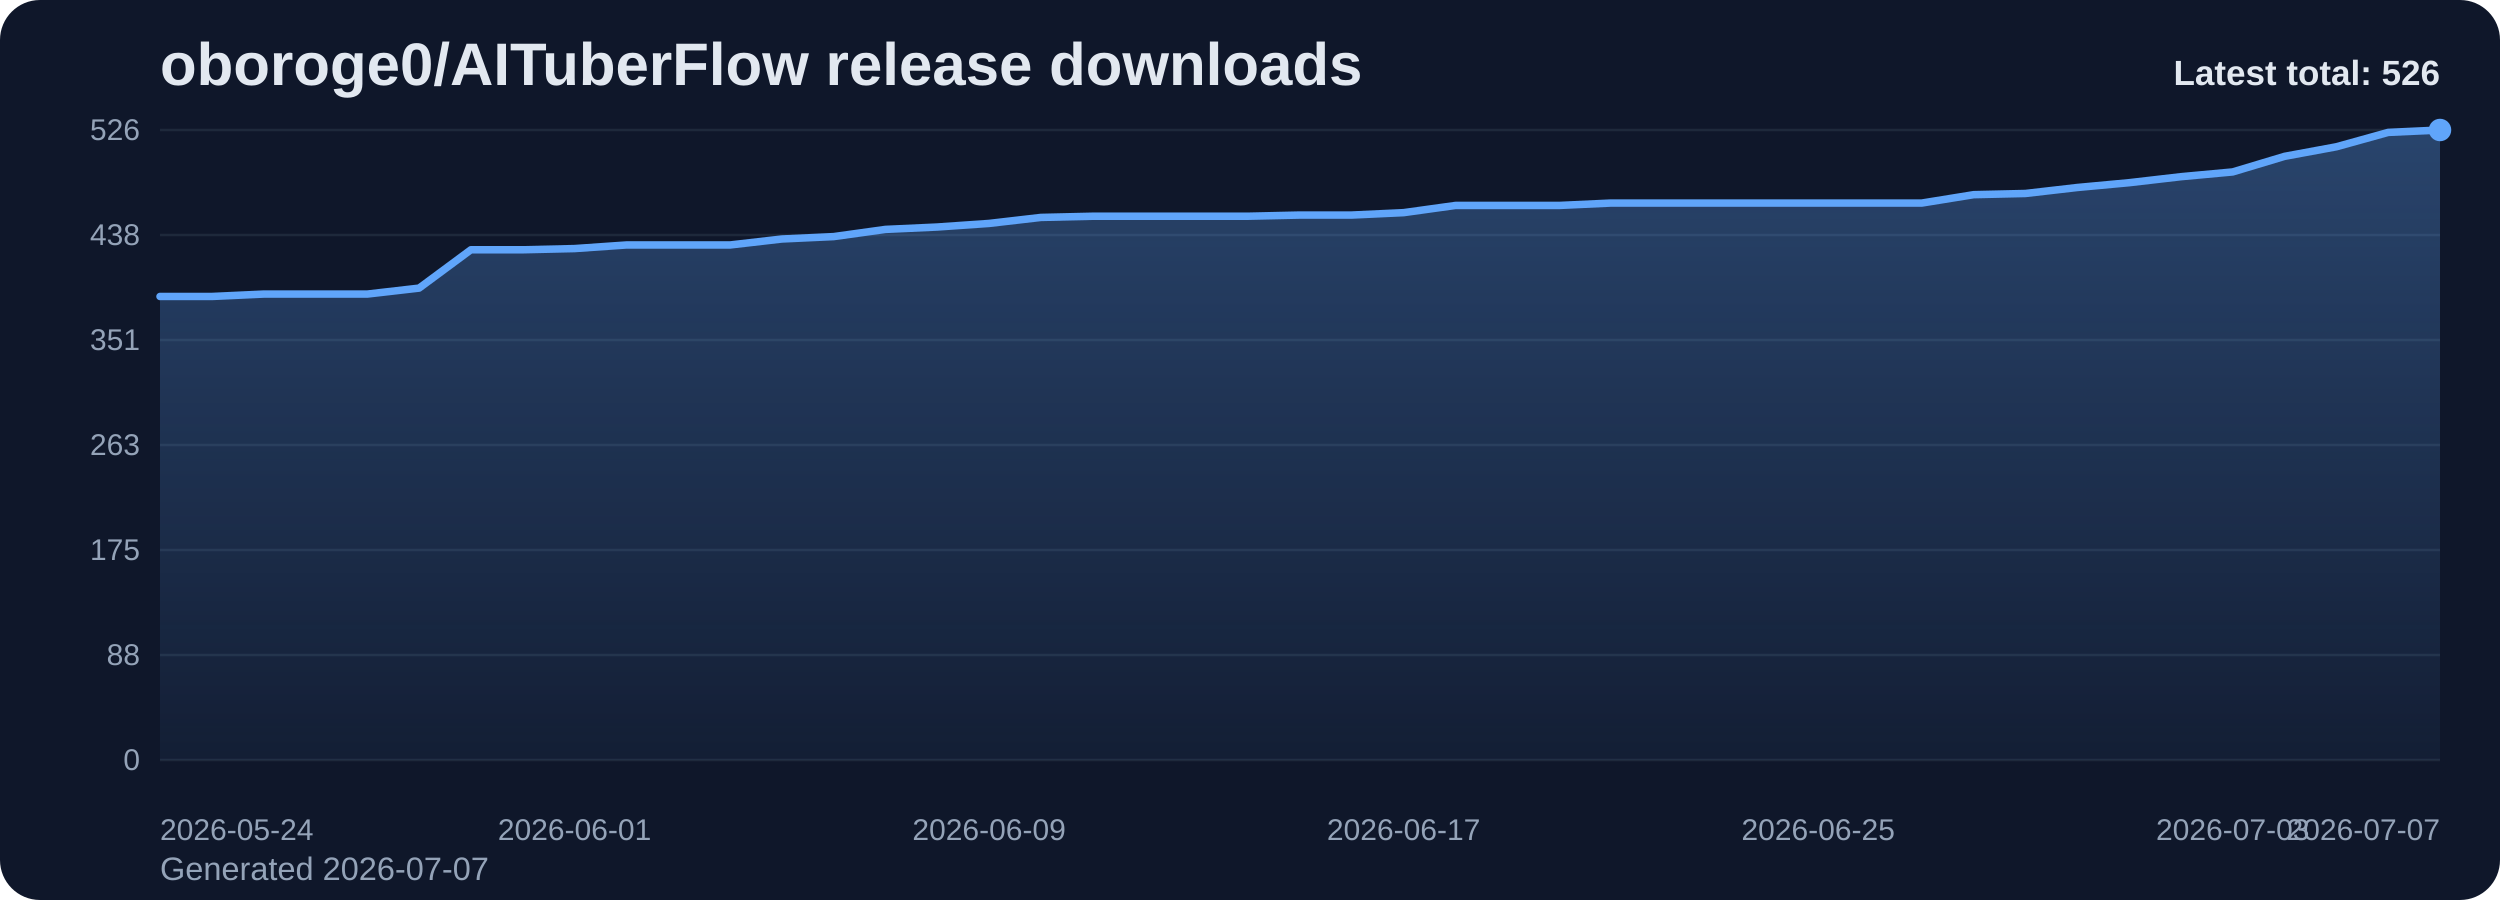
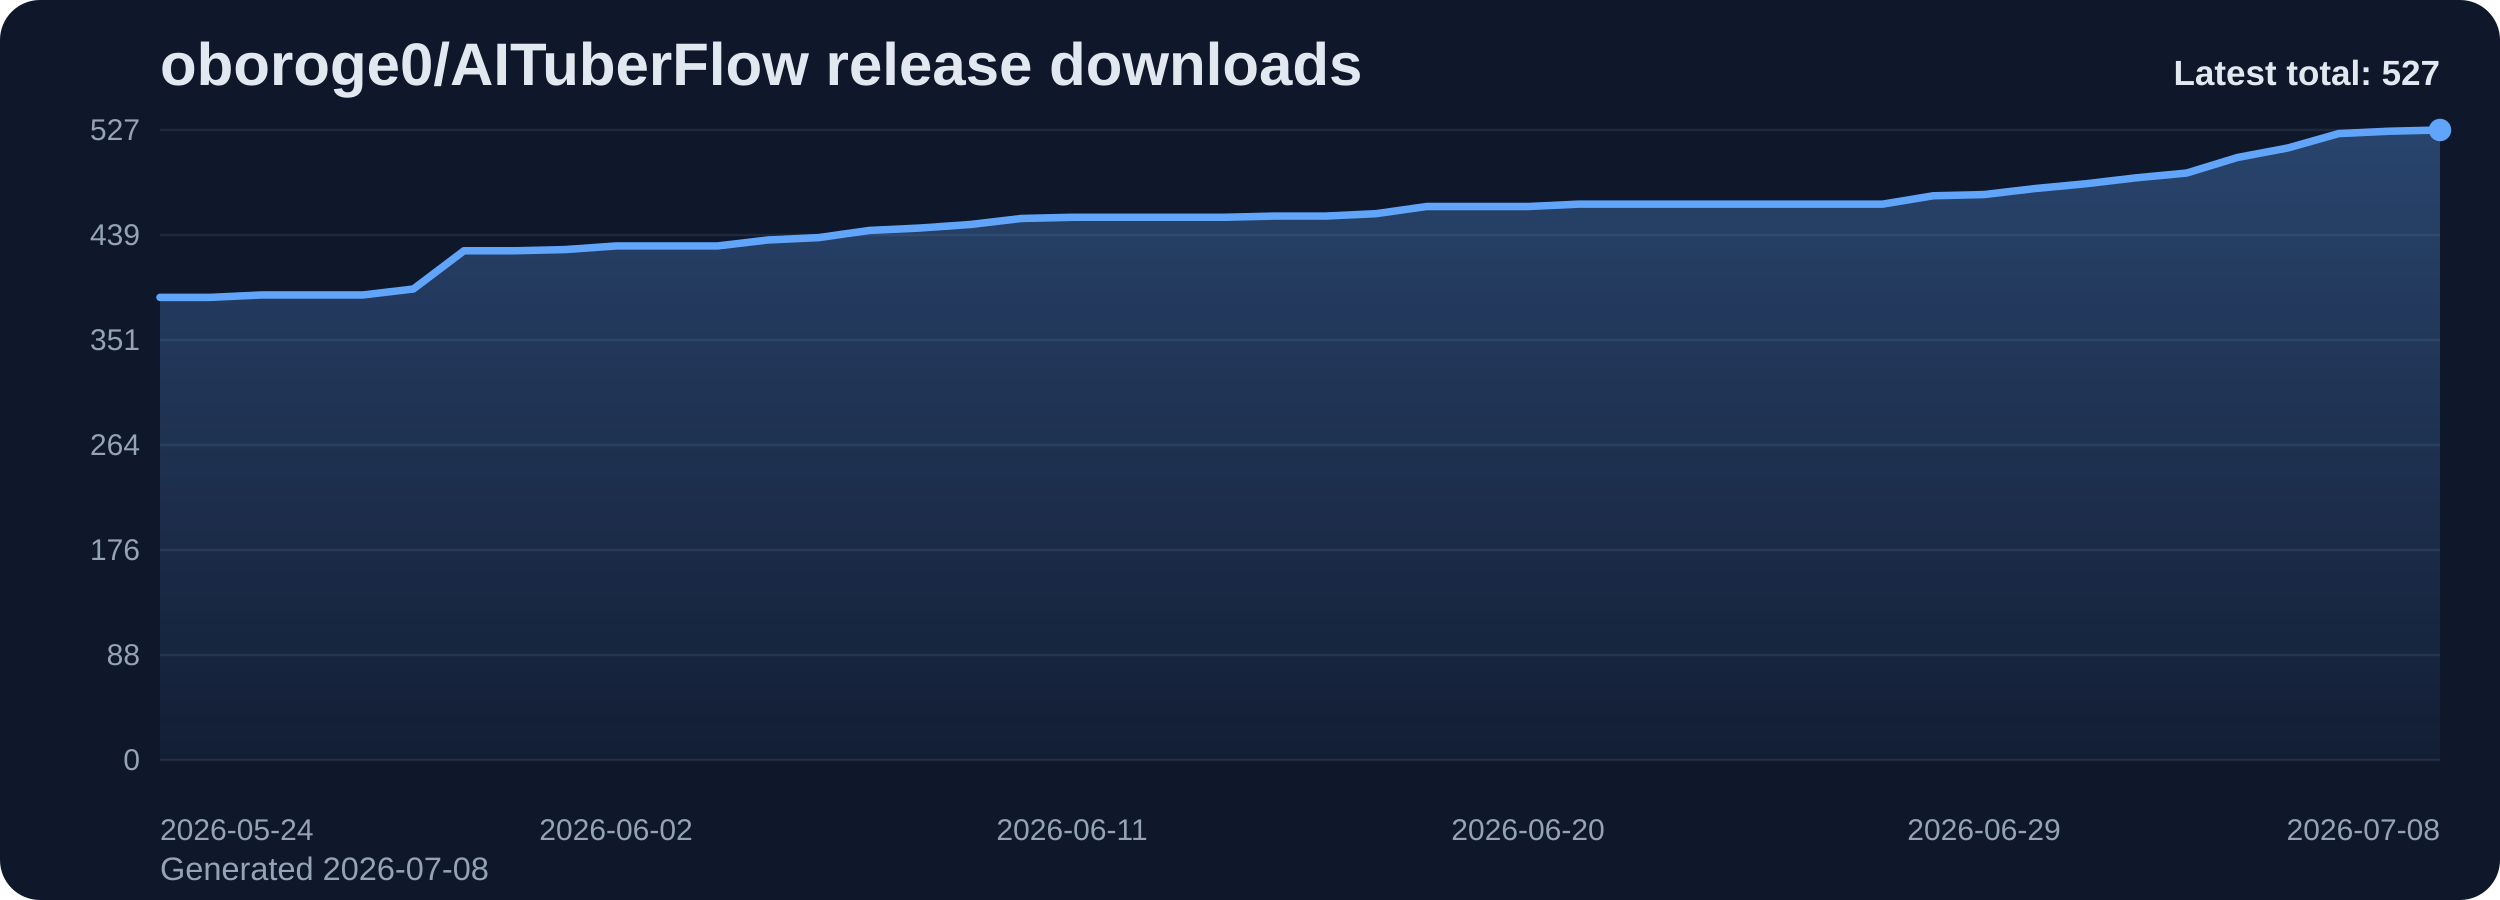
<svg xmlns="http://www.w3.org/2000/svg" viewBox="0 0 1000 360" role="img" aria-label="oboroge0/AITuberFlow release downloads chart">
  <defs>
    <linearGradient id="fill-total-trend-slate" x1="0" y1="0" x2="0" y2="1">
      <stop offset="0%" stop-color="#60a5fa" stop-opacity="0.32" />
      <stop offset="100%" stop-color="#60a5fa" stop-opacity="0.05" />
    </linearGradient>
    <style>
      .bg { fill: #0f172a; }
      .title { font: 700 24px Arial, sans-serif; fill: #e2e8f0; }
      .sub { font: 400 13px Arial, sans-serif; fill: #94a3b8; }
      .grid { stroke: #1e293b; stroke-width: 1; }
      .axis { font: 400 12px Arial, sans-serif; fill: #94a3b8; }
      .line { fill: none; stroke: #60a5fa; stroke-width: 3; stroke-linecap: round; stroke-linejoin: round; }
      .dot { fill: #60a5fa; }
      .value { font: 600 11px Arial, sans-serif; fill: #cbd5e1; }
      .latest { font: 700 14px Arial, sans-serif; fill: #e2e8f0; }
    </style>
  </defs>
  <rect class="bg" x="0" y="0" width="1000" height="360" rx="16" />
  <text class="title" x="64" y="34">oboroge0/AITuberFlow release downloads</text>
-   <text class="sub" x="64" y="352">Generated 2026-07-07</text>
+   <text class="sub" x="64" y="352">Generated 2026-07-08</text>
  <line x1="64" y1="52.00" x2="976" y2="52.00" class="grid" />
-   <text x="56" y="56.00" text-anchor="end" class="axis">526</text>
+   <text x="56" y="56.00" text-anchor="end" class="axis">527</text>
  <line x1="64" y1="94.00" x2="976" y2="94.00" class="grid" />
-   <text x="56" y="98.00" text-anchor="end" class="axis">438</text>
+   <text x="56" y="98.00" text-anchor="end" class="axis">439</text>
  <line x1="64" y1="136.00" x2="976" y2="136.00" class="grid" />
  <text x="56" y="140.00" text-anchor="end" class="axis">351</text>
  <line x1="64" y1="178.00" x2="976" y2="178.00" class="grid" />
-   <text x="56" y="182.00" text-anchor="end" class="axis">263</text>
+   <text x="56" y="182.00" text-anchor="end" class="axis">264</text>
  <line x1="64" y1="220.00" x2="976" y2="220.00" class="grid" />
-   <text x="56" y="224.00" text-anchor="end" class="axis">175</text>
+   <text x="56" y="224.00" text-anchor="end" class="axis">176</text>
  <line x1="64" y1="262.00" x2="976" y2="262.00" class="grid" />
  <text x="56" y="266.00" text-anchor="end" class="axis">88</text>
  <line x1="64" y1="304.00" x2="976" y2="304.00" class="grid" />
  <text x="56" y="308.00" text-anchor="end" class="axis">0</text>
-   <path d="M 64.00 304 L 64.00 118.59 L 84.73 118.59 L 105.45 117.63 L 126.18 117.63 L 146.91 117.63 L 167.64 115.24 L 188.36 99.91 L 209.09 99.91 L 229.82 99.43 L 250.55 97.99 L 271.27 97.99 L 292.00 97.99 L 312.73 95.60 L 333.45 94.64 L 354.18 91.76 L 374.91 90.81 L 395.64 89.37 L 416.36 86.97 L 437.09 86.49 L 457.82 86.49 L 478.55 86.49 L 499.27 86.49 L 520.00 86.02 L 540.73 86.02 L 561.45 85.06 L 582.18 82.18 L 602.91 82.18 L 623.64 82.18 L 644.36 81.22 L 665.09 81.22 L 685.82 81.22 L 706.55 81.22 L 727.27 81.22 L 748.00 81.22 L 768.73 81.22 L 789.45 77.87 L 810.18 77.39 L 830.91 75.00 L 851.64 73.08 L 872.36 70.68 L 893.09 68.77 L 913.82 62.54 L 934.55 58.71 L 955.27 52.96 L 976.00 52.00 L 976.00 304 Z" fill="url(#fill-total-trend-slate)" />
-   <polyline class="line" points="64.00,118.59 84.73,118.59 105.45,117.63 126.18,117.63 146.91,117.63 167.64,115.24 188.36,99.91 209.09,99.91 229.82,99.43 250.55,97.99 271.27,97.99 292.00,97.99 312.73,95.60 333.45,94.64 354.18,91.76 374.91,90.81 395.64,89.37 416.36,86.97 437.09,86.49 457.82,86.49 478.55,86.49 499.27,86.49 520.00,86.02 540.73,86.02 561.45,85.06 582.18,82.18 602.91,82.18 623.64,82.18 644.36,81.22 665.09,81.22 685.82,81.22 706.55,81.22 727.27,81.22 748.00,81.22 768.73,81.22 789.45,77.87 810.18,77.39 830.91,75.00 851.64,73.08 872.36,70.68 893.09,68.77 913.82,62.54 934.55,58.71 955.27,52.96 976.00,52.00" />
+   <path d="M 64.00 304 L 64.00 118.94 L 84.27 118.94 L 104.53 117.99 L 124.80 117.99 L 145.07 117.99 L 165.33 115.60 L 185.60 100.30 L 205.87 100.30 L 226.13 99.82 L 246.40 98.38 L 266.67 98.38 L 286.93 98.38 L 307.20 95.99 L 327.47 95.04 L 347.73 92.17 L 368.00 91.21 L 388.27 89.78 L 408.53 87.39 L 428.80 86.91 L 449.07 86.91 L 469.33 86.91 L 489.60 86.91 L 509.87 86.43 L 530.13 86.43 L 550.40 85.47 L 570.67 82.60 L 590.93 82.60 L 611.20 82.60 L 631.47 81.65 L 651.73 81.65 L 672.00 81.65 L 692.27 81.65 L 712.53 81.65 L 732.80 81.65 L 753.07 81.65 L 773.33 78.30 L 793.60 77.82 L 813.87 75.43 L 834.13 73.52 L 854.40 71.13 L 874.67 69.21 L 894.93 63.00 L 915.20 59.17 L 935.47 53.43 L 955.73 52.48 L 976.00 52.00 L 976.00 304 Z" fill="url(#fill-total-trend-slate)" />
+   <polyline class="line" points="64.00,118.94 84.27,118.94 104.53,117.99 124.80,117.99 145.07,117.99 165.33,115.60 185.60,100.30 205.87,100.30 226.13,99.82 246.40,98.38 266.67,98.38 286.93,98.38 307.20,95.99 327.47,95.04 347.73,92.17 368.00,91.21 388.27,89.78 408.53,87.39 428.80,86.91 449.07,86.91 469.33,86.91 489.60,86.91 509.87,86.43 530.13,86.43 550.40,85.47 570.67,82.60 590.93,82.60 611.20,82.60 631.47,81.65 651.73,81.65 672.00,81.65 692.27,81.65 712.53,81.65 732.80,81.65 753.07,81.65 773.33,78.30 793.60,77.82 813.87,75.43 834.13,73.52 854.40,71.13 874.67,69.21 894.93,63.00 915.20,59.17 935.47,53.43 955.73,52.48 976.00,52.00" />
  <circle class="dot" cx="976.00" cy="52.00" r="4.5" />
  <text class="axis" x="64.00" y="336" text-anchor="start">2026-05-24</text>
-   <text class="axis" x="229.82" y="336" text-anchor="middle">2026-06-01</text>
-   <text class="axis" x="395.64" y="336" text-anchor="middle">2026-06-09</text>
-   <text class="axis" x="561.45" y="336" text-anchor="middle">2026-06-17</text>
-   <text class="axis" x="727.27" y="336" text-anchor="middle">2026-06-25</text>
-   <text class="axis" x="893.09" y="336" text-anchor="middle">2026-07-03</text>
-   <text class="axis" x="976.00" y="336" text-anchor="end">2026-07-07</text>
-   <text class="latest" x="976" y="34" text-anchor="end">Latest total: 526</text>
+   <text class="axis" x="246.40" y="336" text-anchor="middle">2026-06-02</text>
+   <text class="axis" x="428.80" y="336" text-anchor="middle">2026-06-11</text>
+   <text class="axis" x="611.20" y="336" text-anchor="middle">2026-06-20</text>
+   <text class="axis" x="793.60" y="336" text-anchor="middle">2026-06-29</text>
+   <text class="axis" x="976.00" y="336" text-anchor="end">2026-07-08</text>
+   <text class="latest" x="976" y="34" text-anchor="end">Latest total: 527</text>
</svg>
